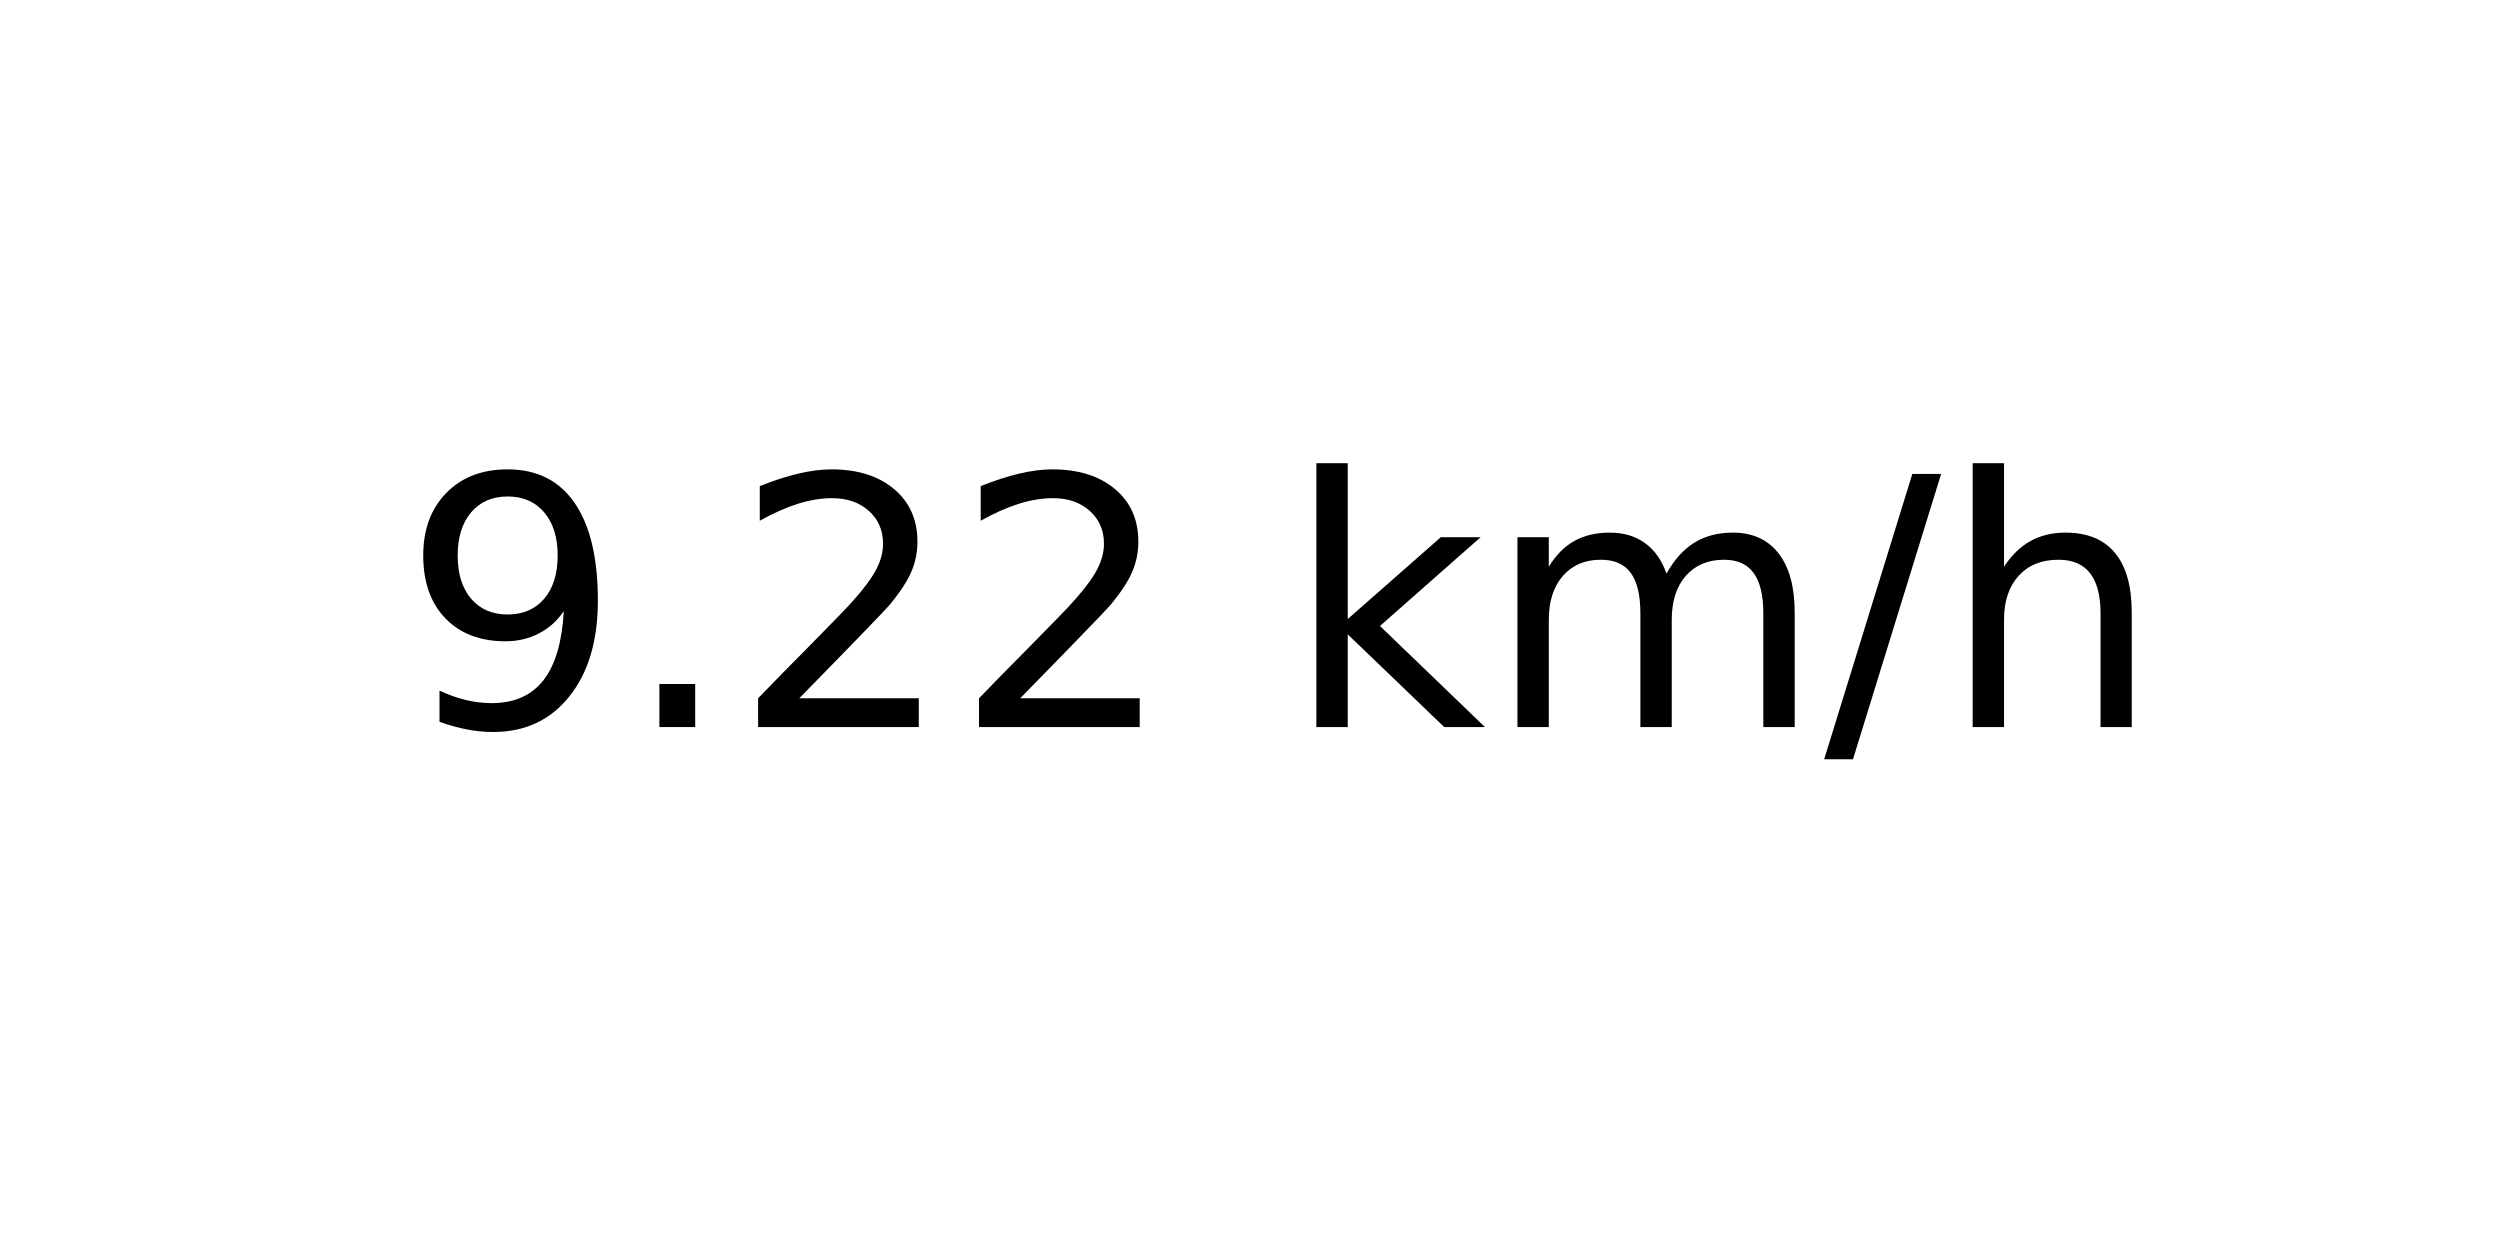
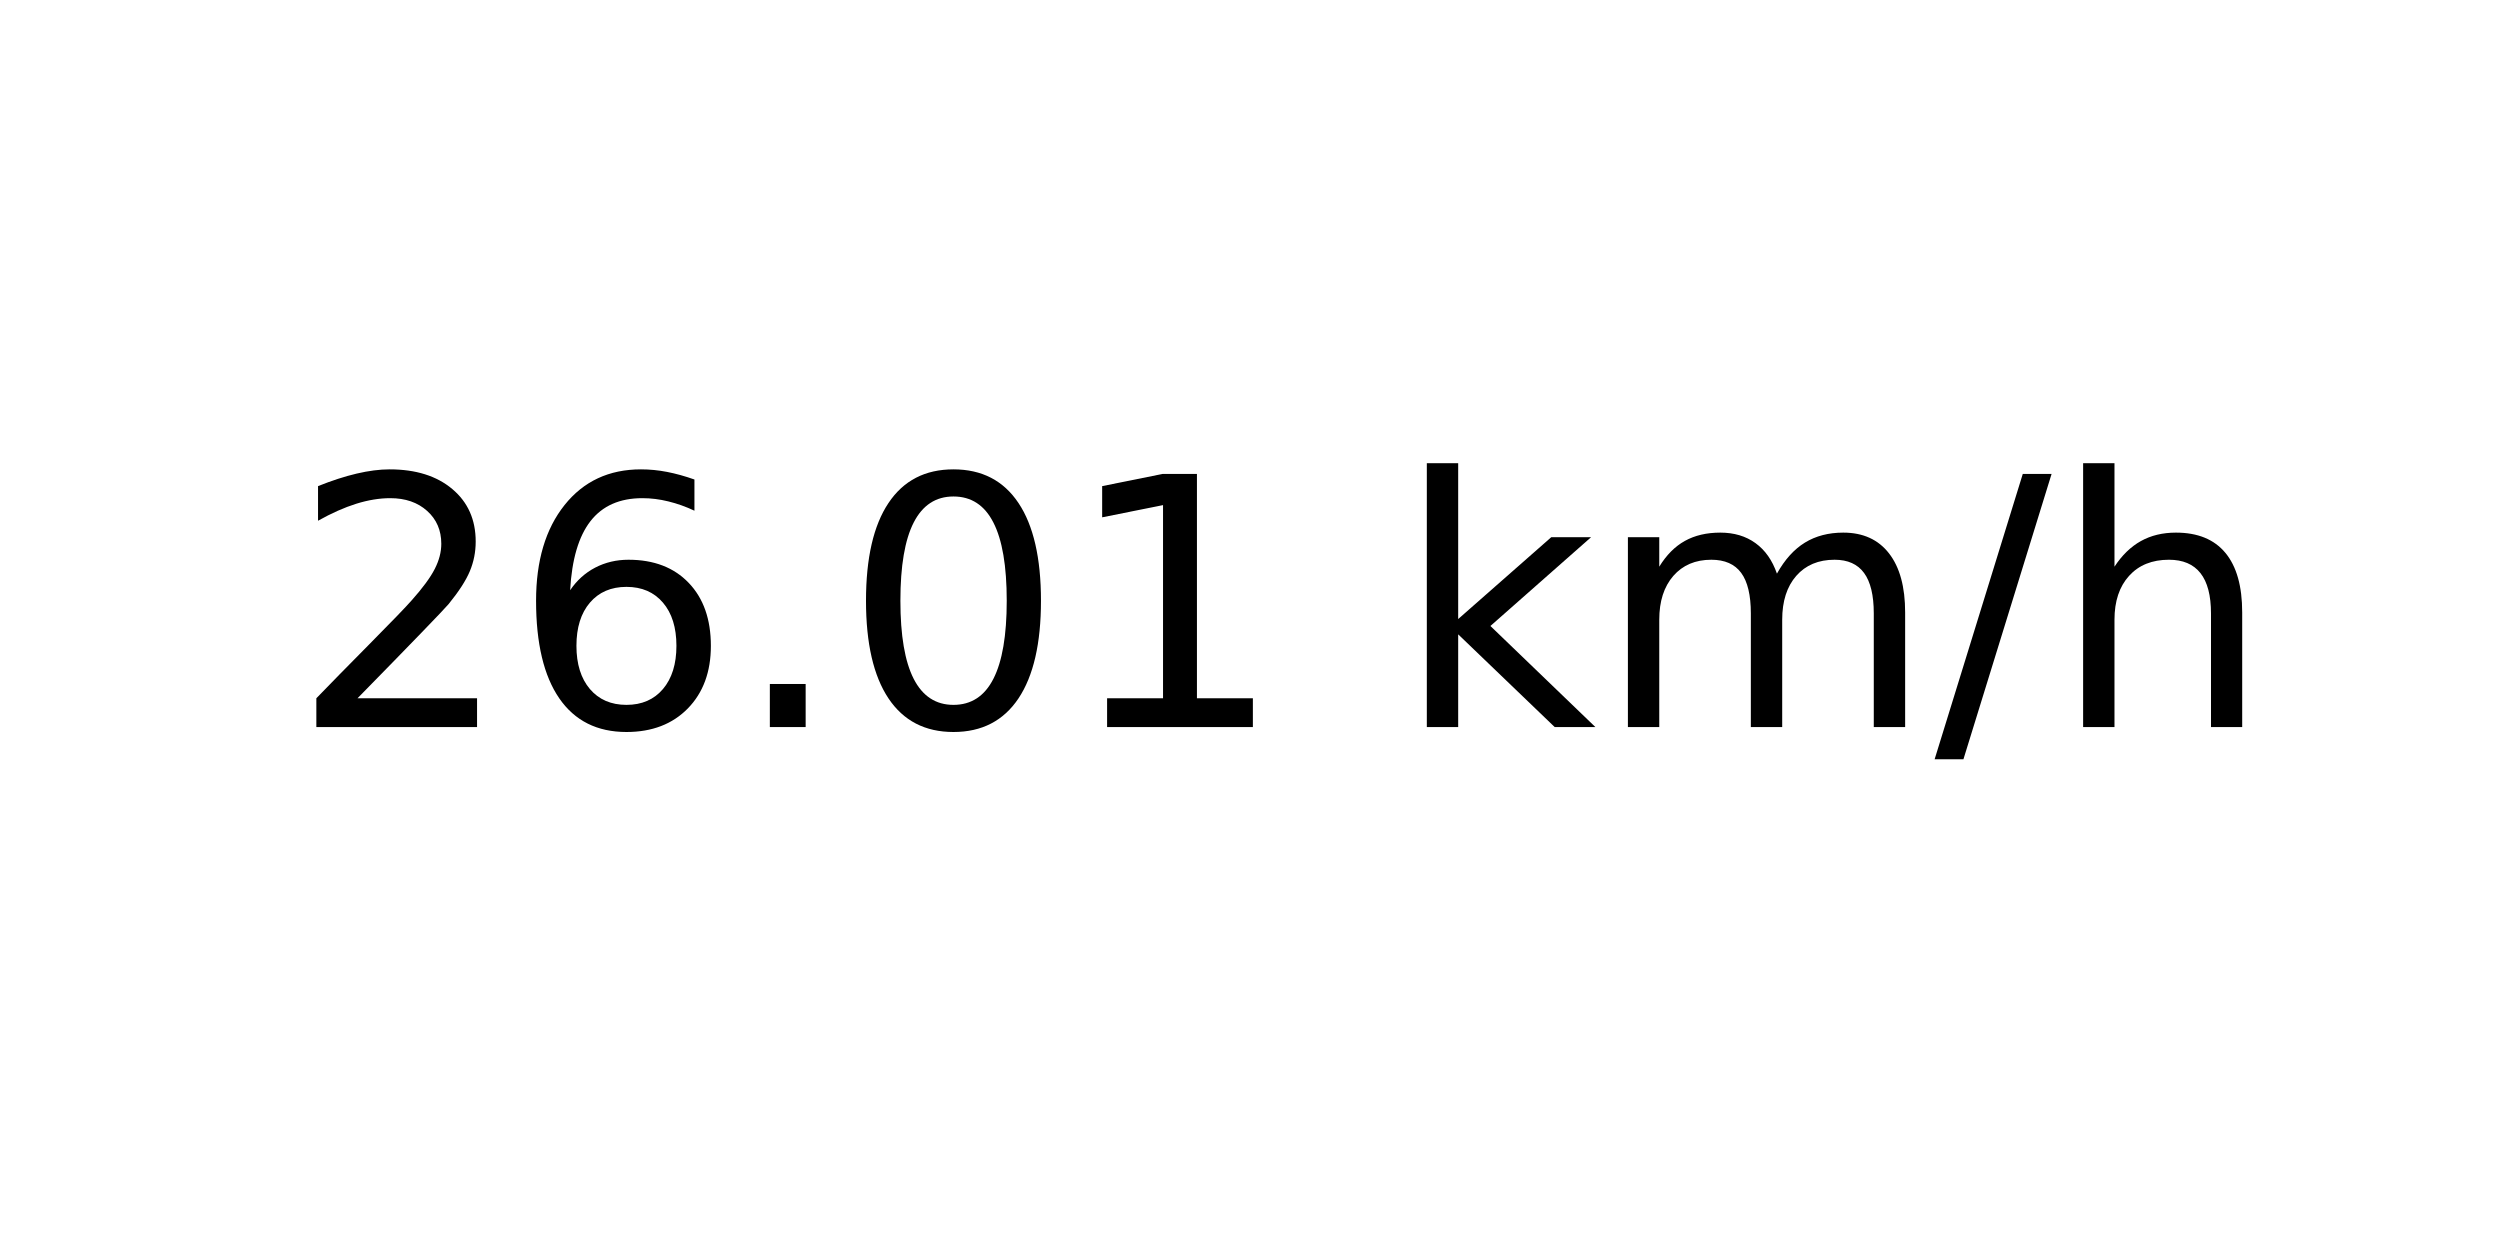
<svg xmlns="http://www.w3.org/2000/svg" xmlns:xlink="http://www.w3.org/1999/xlink" width="72pt" height="36pt" viewBox="0 0 72 36" version="1.1">
  <defs>
    <style type="text/css">*{stroke-linejoin: round; stroke-linecap: butt}</style>
  </defs>
  <g id="figure_1">
    <g id="axes_1">
      <g id="text_1">
-         <g transform="translate(11.55937 20.93937) scale(0.1 -0.1)">
+         <g transform="translate(8.378125 20.93937) scale(0.1 -0.1)">
          <defs>
-             <path id="DejaVuSans-39" d="M 703 97  L 703 672  Q 941 559 1184 500  Q 1428 441 1663 441  Q 2288 441 2617 861  Q 2947 1281 2994 2138  Q 2813 1869 2534 1725  Q 2256 1581 1919 1581  Q 1219 1581 811 2004  Q 403 2428 403 3163  Q 403 3881 828 4315  Q 1253 4750 1959 4750  Q 2769 4750 3195 4129  Q 3622 3509 3622 2328  Q 3622 1225 3098 567  Q 2575 -91 1691 -91  Q 1453 -91 1209 -44  Q 966 3 703 97  z M 1959 2075  Q 2384 2075 2632 2365  Q 2881 2656 2881 3163  Q 2881 3666 2632 3958  Q 2384 4250 1959 4250  Q 1534 4250 1286 3958  Q 1038 3666 1038 3163  Q 1038 2656 1286 2365  Q 1534 2075 1959 2075  z " transform="scale(0.015625)" />
+             <path id="DejaVuSans-32" d="M 1228 531  L 3431 531  L 3431 0  L 469 0  L 469 531  Q 828 903 1448 1529  Q 2069 2156 2228 2338  Q 2531 2678 2651 2914  Q 2772 3150 2772 3378  Q 2772 3750 2511 3984  Q 2250 4219 1831 4219  Q 1534 4219 1204 4116  Q 875 4013 500 3803  L 500 4441  Q 881 4594 1212 4672  Q 1544 4750 1819 4750  Q 2544 4750 2975 4387  Q 3406 4025 3406 3419  Q 3406 3131 3298 2873  Q 3191 2616 2906 2266  Q 2828 2175 2409 1742  Q 1991 1309 1228 531  z " transform="scale(0.015625)" />
+             <path id="DejaVuSans-36" d="M 2113 2584  Q 1688 2584 1439 2293  Q 1191 2003 1191 1497  Q 1191 994 1439 701  Q 1688 409 2113 409  Q 2538 409 2786 701  Q 3034 994 3034 1497  Q 3034 2003 2786 2293  Q 2538 2584 2113 2584  z M 3366 4563  L 3366 3988  Q 3128 4100 2886 4159  Q 2644 4219 2406 4219  Q 1781 4219 1451 3797  Q 1122 3375 1075 2522  Q 1259 2794 1537 2939  Q 1816 3084 2150 3084  Q 2853 3084 3261 2657  Q 3669 2231 3669 1497  Q 3669 778 3244 343  Q 2819 -91 2113 -91  Q 1303 -91 875 529  Q 447 1150 447 2328  Q 447 3434 972 4092  Q 1497 4750 2381 4750  Q 2619 4750 2861 4703  Q 3103 4656 3366 4563  z " transform="scale(0.015625)" />
            <path id="DejaVuSans-2e" d="M 684 794  L 1344 794  L 1344 0  L 684 0  L 684 794  z " transform="scale(0.015625)" />
-             <path id="DejaVuSans-32" d="M 1228 531  L 3431 531  L 3431 0  L 469 0  L 469 531  Q 828 903 1448 1529  Q 2069 2156 2228 2338  Q 2531 2678 2651 2914  Q 2772 3150 2772 3378  Q 2772 3750 2511 3984  Q 2250 4219 1831 4219  Q 1534 4219 1204 4116  Q 875 4013 500 3803  L 500 4441  Q 881 4594 1212 4672  Q 1544 4750 1819 4750  Q 2544 4750 2975 4387  Q 3406 4025 3406 3419  Q 3406 3131 3298 2873  Q 3191 2616 2906 2266  Q 2828 2175 2409 1742  Q 1991 1309 1228 531  z " transform="scale(0.015625)" />
+             <path id="DejaVuSans-30" d="M 2034 4250  Q 1547 4250 1301 3770  Q 1056 3291 1056 2328  Q 1056 1369 1301 889  Q 1547 409 2034 409  Q 2525 409 2770 889  Q 3016 1369 3016 2328  Q 3016 3291 2770 3770  Q 2525 4250 2034 4250  z M 2034 4750  Q 2819 4750 3233 4129  Q 3647 3509 3647 2328  Q 3647 1150 3233 529  Q 2819 -91 2034 -91  Q 1250 -91 836 529  Q 422 1150 422 2328  Q 422 3509 836 4129  Q 1250 4750 2034 4750  z " transform="scale(0.015625)" />
+             <path id="DejaVuSans-31" d="M 794 531  L 1825 531  L 1825 4091  L 703 3866  L 703 4441  L 1819 4666  L 2450 4666  L 2450 531  L 3481 531  L 3481 0  L 794 0  L 794 531  z " transform="scale(0.015625)" />
            <path id="DejaVuSans-20" transform="scale(0.015625)" />
            <path id="DejaVuSans-6b" d="M 581 4863  L 1159 4863  L 1159 1991  L 2875 3500  L 3609 3500  L 1753 1863  L 3688 0  L 2938 0  L 1159 1709  L 1159 0  L 581 0  L 581 4863  z " transform="scale(0.015625)" />
            <path id="DejaVuSans-6d" d="M 3328 2828  Q 3544 3216 3844 3400  Q 4144 3584 4550 3584  Q 5097 3584 5394 3201  Q 5691 2819 5691 2113  L 5691 0  L 5113 0  L 5113 2094  Q 5113 2597 4934 2840  Q 4756 3084 4391 3084  Q 3944 3084 3684 2787  Q 3425 2491 3425 1978  L 3425 0  L 2847 0  L 2847 2094  Q 2847 2600 2669 2842  Q 2491 3084 2119 3084  Q 1678 3084 1418 2786  Q 1159 2488 1159 1978  L 1159 0  L 581 0  L 581 3500  L 1159 3500  L 1159 2956  Q 1356 3278 1631 3431  Q 1906 3584 2284 3584  Q 2666 3584 2933 3390  Q 3200 3197 3328 2828  z " transform="scale(0.015625)" />
            <path id="DejaVuSans-2f" d="M 1625 4666  L 2156 4666  L 531 -594  L 0 -594  L 1625 4666  z " transform="scale(0.015625)" />
            <path id="DejaVuSans-68" d="M 3513 2113  L 3513 0  L 2938 0  L 2938 2094  Q 2938 2591 2744 2837  Q 2550 3084 2163 3084  Q 1697 3084 1428 2787  Q 1159 2491 1159 1978  L 1159 0  L 581 0  L 581 4863  L 1159 4863  L 1159 2956  Q 1366 3272 1645 3428  Q 1925 3584 2291 3584  Q 2894 3584 3203 3211  Q 3513 2838 3513 2113  z " transform="scale(0.015625)" />
          </defs>
-           <use xlink:href="#DejaVuSans-39" />
-           <use xlink:href="#DejaVuSans-2e" x="63.623" />
-           <use xlink:href="#DejaVuSans-32" x="95.41" />
-           <use xlink:href="#DejaVuSans-32" x="159.033" />
-           <use xlink:href="#DejaVuSans-20" x="222.656" />
-           <use xlink:href="#DejaVuSans-6b" x="254.443" />
-           <use xlink:href="#DejaVuSans-6d" x="312.354" />
-           <use xlink:href="#DejaVuSans-2f" x="409.766" />
-           <use xlink:href="#DejaVuSans-68" x="443.457" />
+           <use xlink:href="#DejaVuSans-32" />
+           <use xlink:href="#DejaVuSans-36" x="63.623" />
+           <use xlink:href="#DejaVuSans-2e" x="127.246" />
+           <use xlink:href="#DejaVuSans-30" x="159.033" />
+           <use xlink:href="#DejaVuSans-31" x="222.656" />
+           <use xlink:href="#DejaVuSans-20" x="286.279" />
+           <use xlink:href="#DejaVuSans-6b" x="318.066" />
+           <use xlink:href="#DejaVuSans-6d" x="375.977" />
+           <use xlink:href="#DejaVuSans-2f" x="473.389" />
+           <use xlink:href="#DejaVuSans-68" x="507.08" />
        </g>
      </g>
    </g>
  </g>
</svg>
